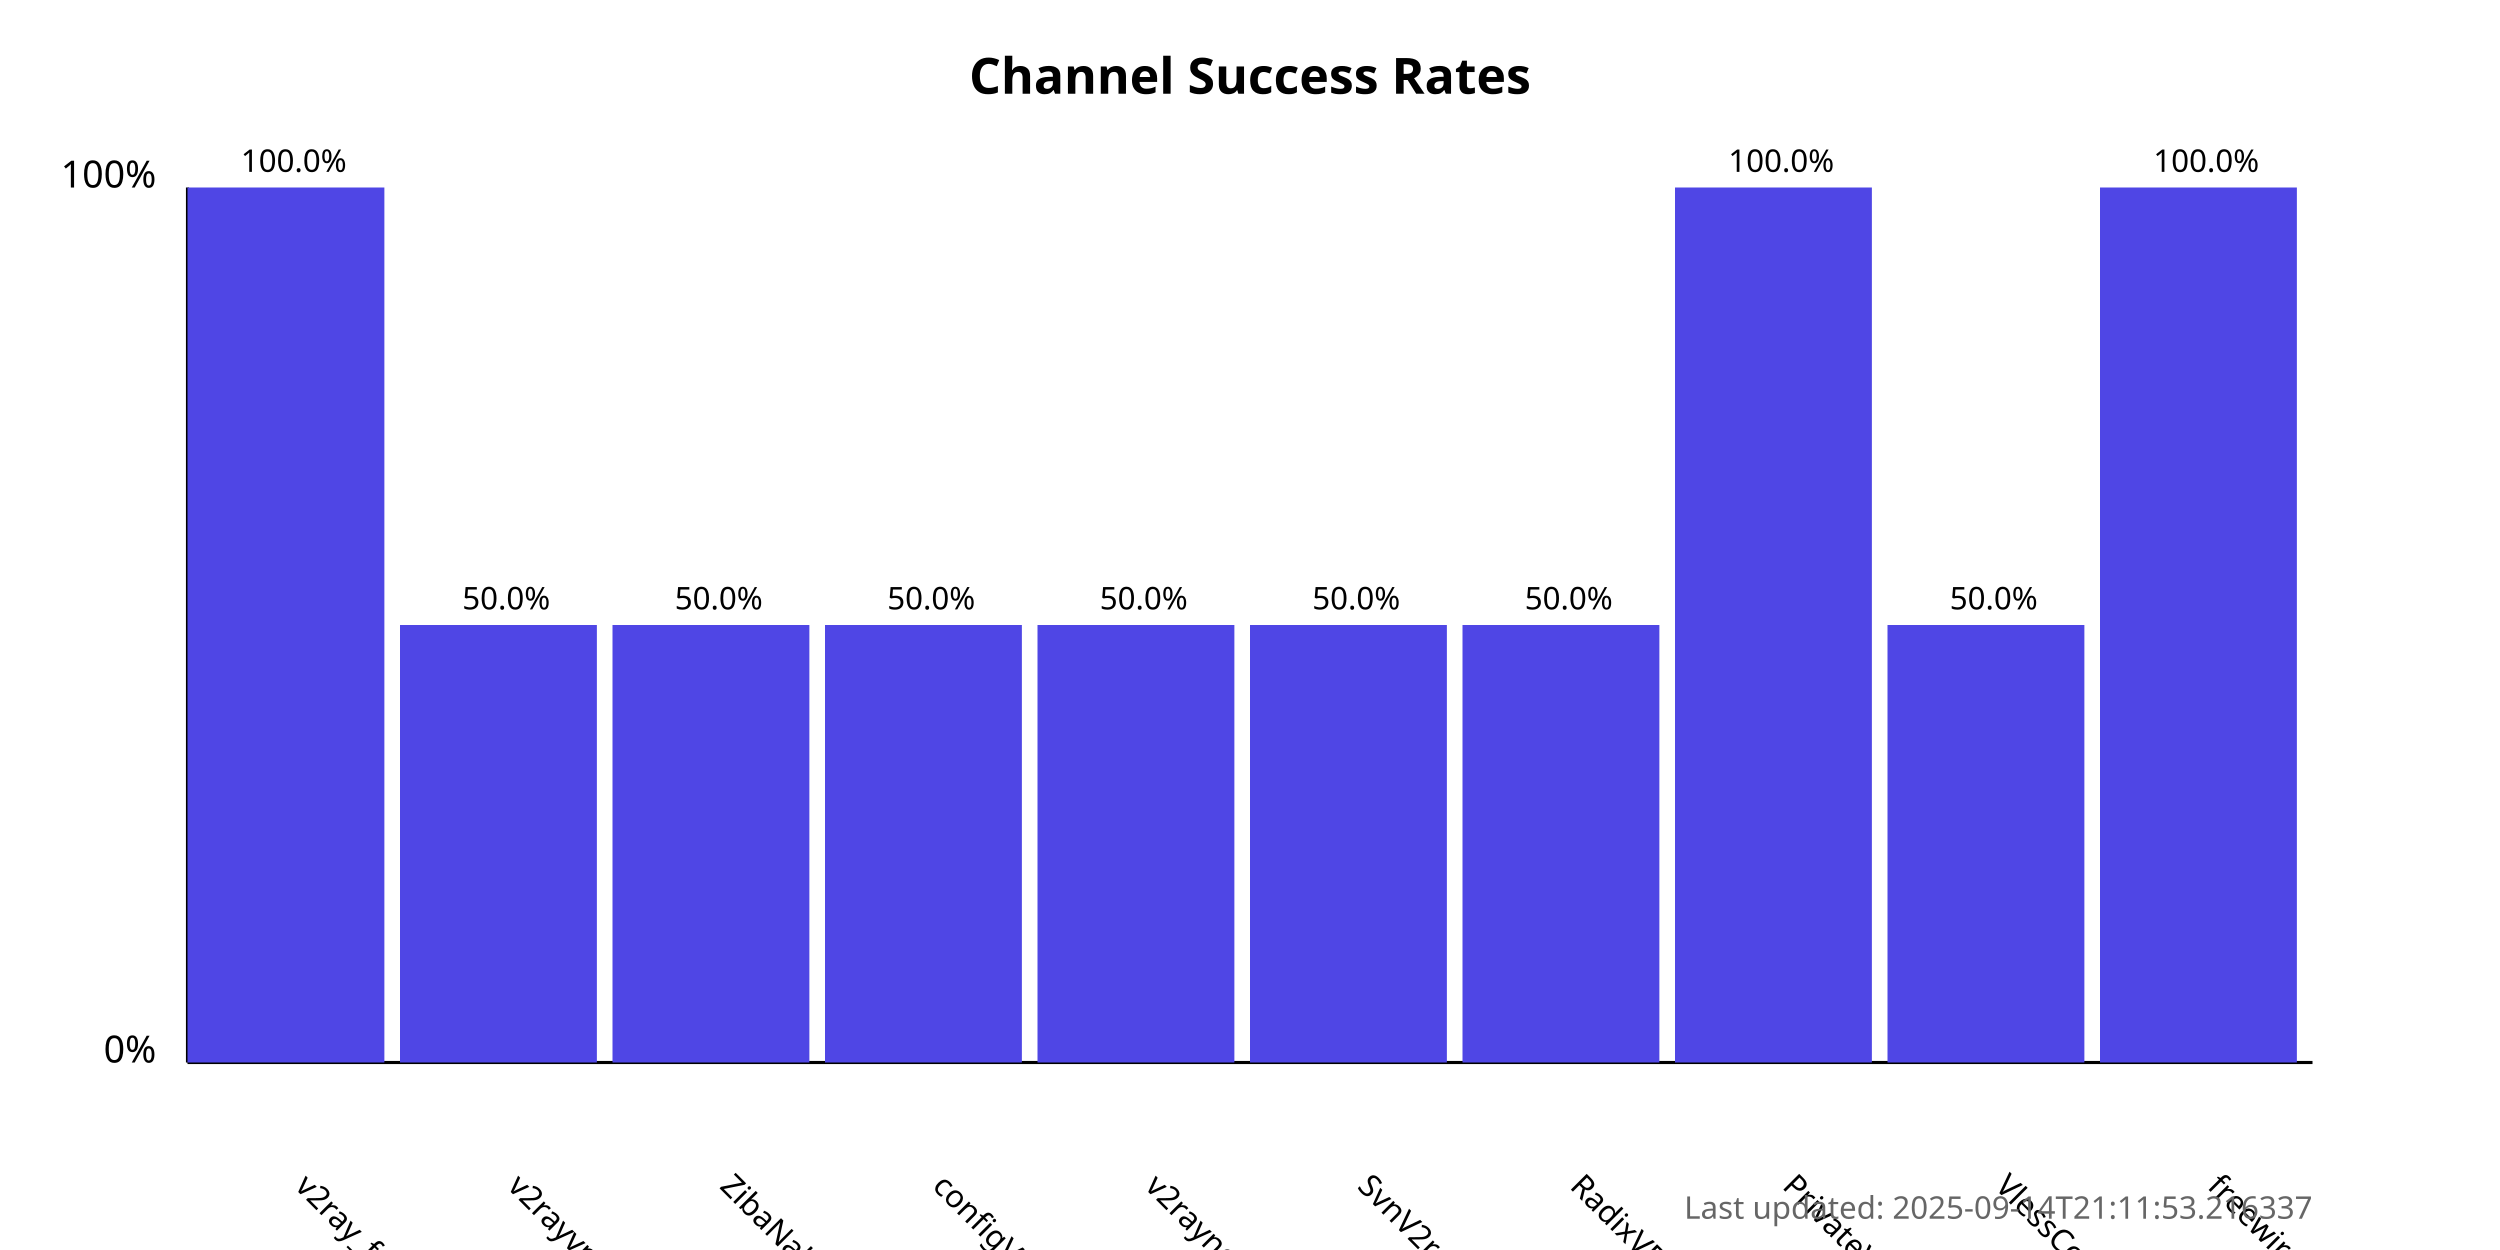
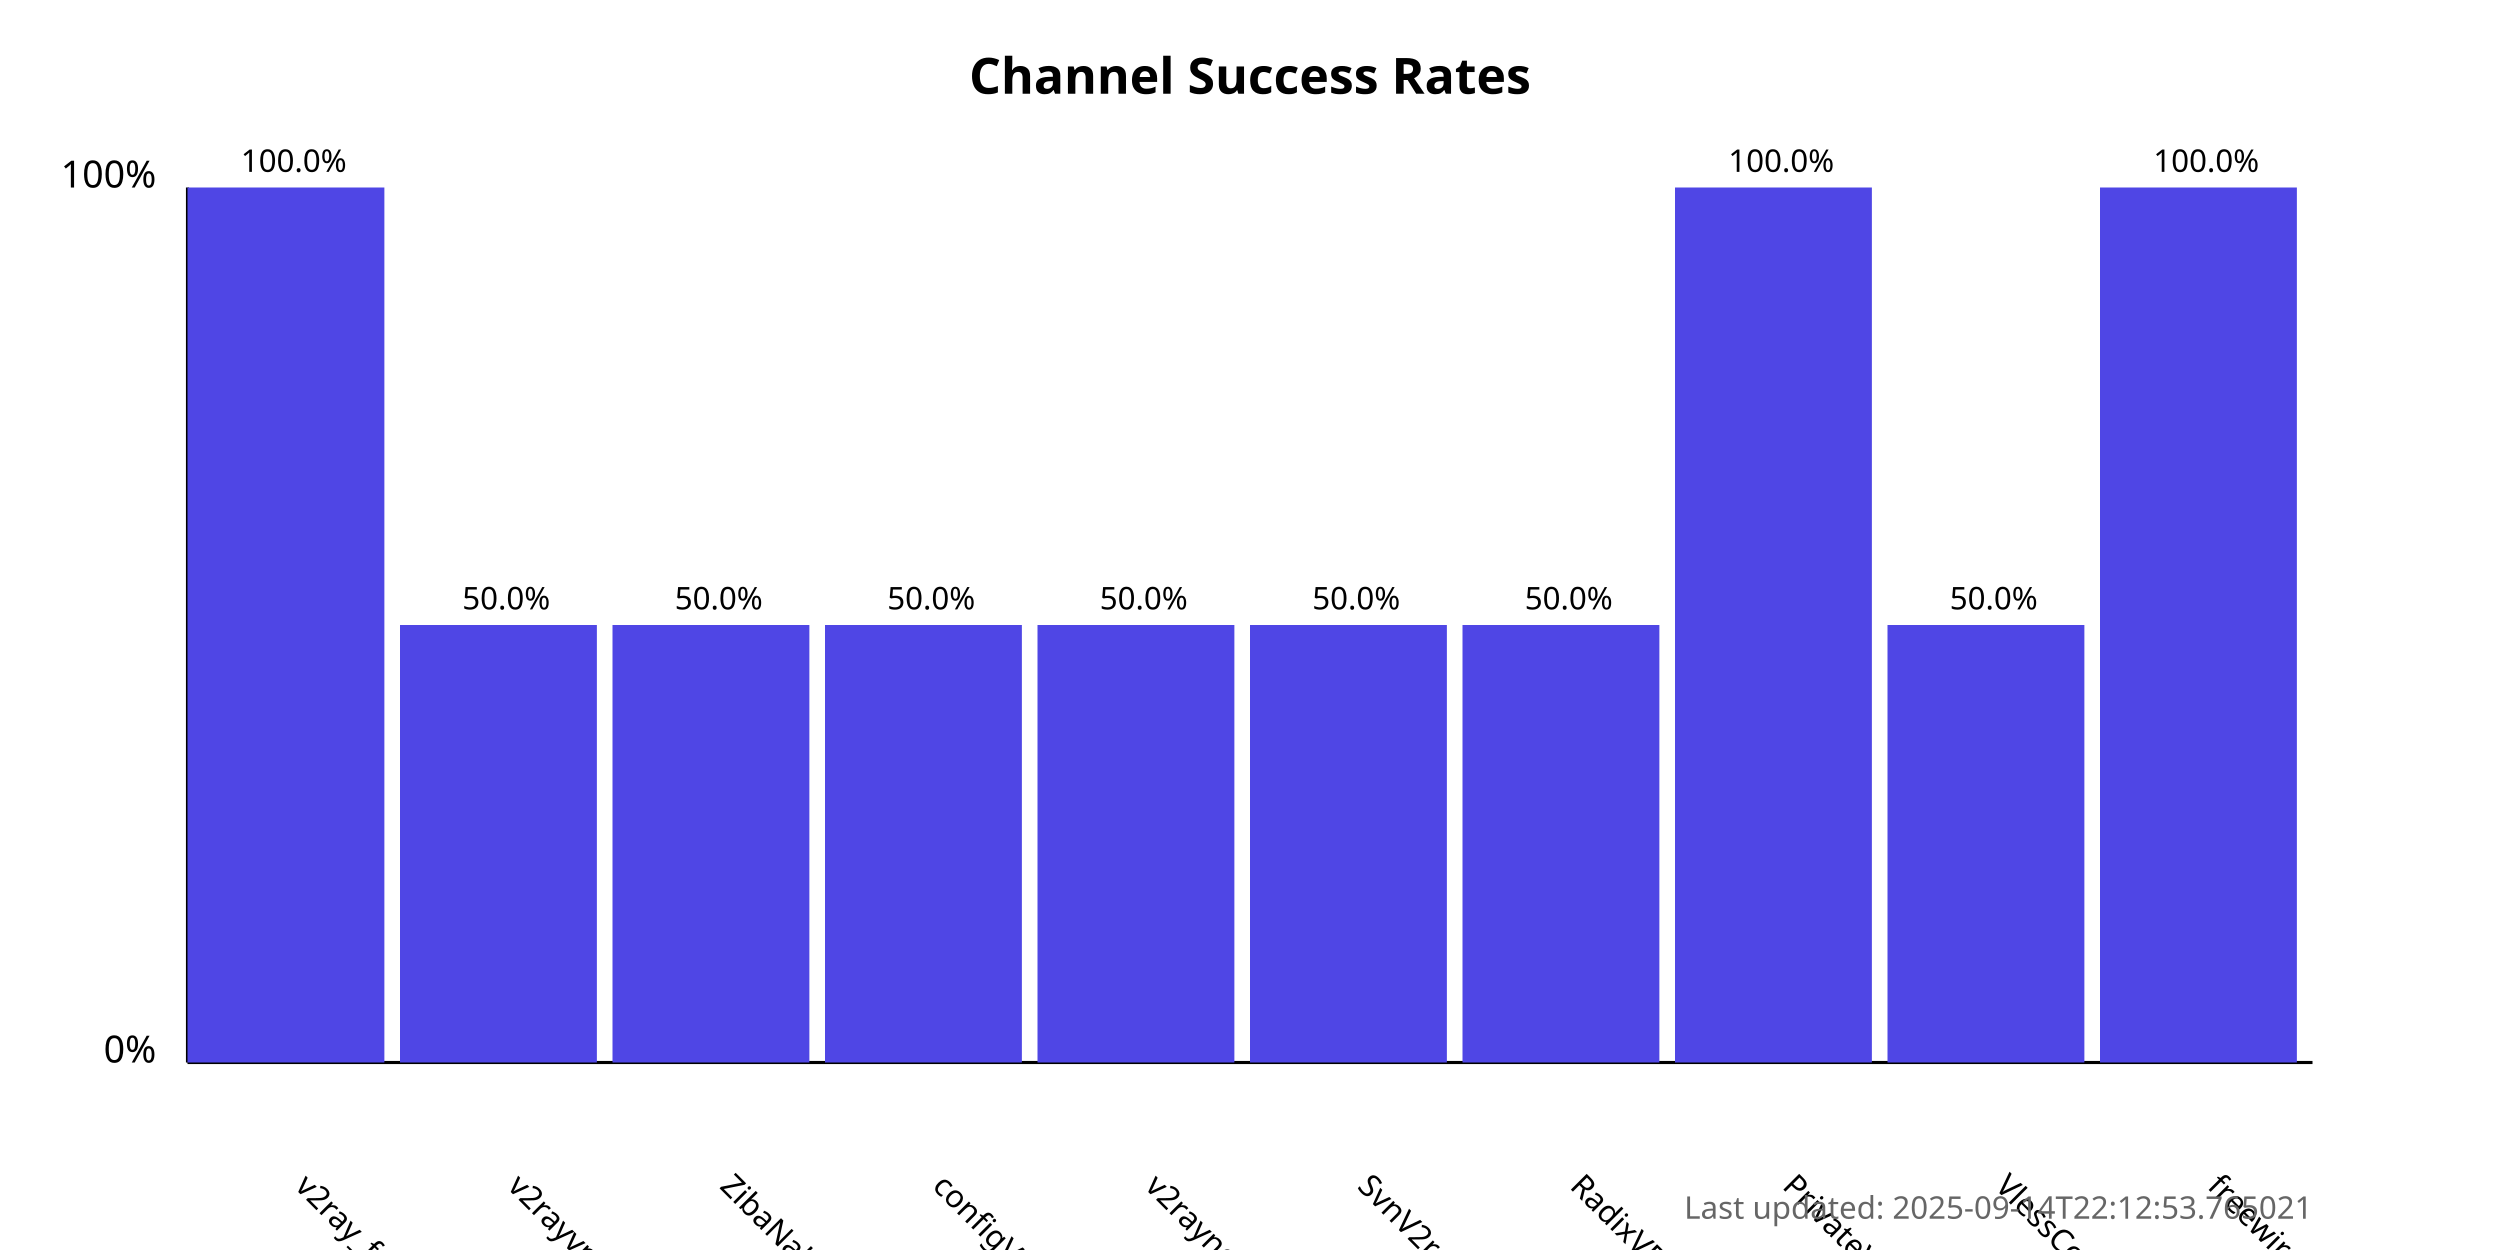
<svg xmlns="http://www.w3.org/2000/svg" width="800" height="400">
  <style>
            .chart-title { font: bold 16px sans-serif; }
            .axis-label { font: 12px sans-serif; }
            .tick-label { font: 10px sans-serif; }
            .bar { fill: #4f46e5; }
            .bar:hover { fill: #6366f1; }
            .timestamp { font: 10px sans-serif; fill: #666; }
        </style>
  <text x="400.0" y="30" text-anchor="middle" class="chart-title">
            Channel Success Rates
        </text>
  <line x1="60" y1="340" x2="60" y2="60" stroke="black" stroke-width="1" />
  <line x1="60" y1="340" x2="740" y2="340" stroke="black" stroke-width="1" />
  <text x="50" y="340" text-anchor="end" class="axis-label">0%</text>
  <text x="50" y="60" text-anchor="end" class="axis-label">100%</text>
  <g>
    <rect x="60" y="60.0" width="63.0" height="280.0" class="bar" />
    <text x="94.0" y="380" transform="rotate(45, 94.0, 380)" text-anchor="start" class="tick-label">
                v2ray_free_conf
            </text>
    <text x="94.0" y="55.0" text-anchor="middle" class="tick-label">
                100.0%
            </text>
  </g>
  <g>
    <rect x="128.0" y="200.0" width="63.0" height="140.0" class="bar" />
    <text x="162.0" y="380" transform="rotate(45, 162.0, 380)" text-anchor="start" class="tick-label">
                v2rayvpno
            </text>
    <text x="162.0" y="195.0" text-anchor="middle" class="tick-label">
                50.0%
            </text>
  </g>
  <g>
    <rect x="196.0" y="200.0" width="63.0" height="140.0" class="bar" />
    <text x="230.0" y="380" transform="rotate(45, 230.0, 380)" text-anchor="start" class="tick-label">
                ZibaNabz
            </text>
    <text x="230.0" y="195.0" text-anchor="middle" class="tick-label">
                50.0%
            </text>
  </g>
  <g>
    <rect x="264.0" y="200.0" width="63.0" height="140.0" class="bar" />
    <text x="298.0" y="380" transform="rotate(45, 298.0, 380)" text-anchor="start" class="tick-label">
                configV2rayForFree
            </text>
    <text x="298.0" y="195.0" text-anchor="middle" class="tick-label">
                50.0%
            </text>
  </g>
  <g>
    <rect x="332.0" y="200.0" width="63.0" height="140.0" class="bar" />
    <text x="366.0" y="380" transform="rotate(45, 366.0, 380)" text-anchor="start" class="tick-label">
                v2rayngvpn
            </text>
    <text x="366.0" y="195.0" text-anchor="middle" class="tick-label">
                50.0%
            </text>
  </g>
  <g>
    <rect x="400.0" y="200.0" width="63.0" height="140.0" class="bar" />
    <text x="434.0" y="380" transform="rotate(45, 434.0, 380)" text-anchor="start" class="tick-label">
                SvnV2ray
            </text>
    <text x="434.0" y="195.0" text-anchor="middle" class="tick-label">
                50.0%
            </text>
  </g>
  <g>
    <rect x="468.0" y="200.0" width="63.0" height="140.0" class="bar" />
    <text x="502.0" y="380" transform="rotate(45, 502.0, 380)" text-anchor="start" class="tick-label">
                RadixVPN
            </text>
    <text x="502.0" y="195.0" text-anchor="middle" class="tick-label">
                50.0%
            </text>
  </g>
  <g>
    <rect x="536.0" y="60.0" width="63.0" height="280.0" class="bar" />
    <text x="570.0" y="380" transform="rotate(45, 570.0, 380)" text-anchor="start" class="tick-label">
                PrivateVPNs
            </text>
    <text x="570.0" y="55.0" text-anchor="middle" class="tick-label">
                100.0%
            </text>
  </g>
  <g>
    <rect x="604.0" y="200.0" width="63.0" height="140.0" class="bar" />
    <text x="638.0" y="380" transform="rotate(45, 638.0, 380)" text-anchor="start" class="tick-label">
                VlessConfig
            </text>
    <text x="638.0" y="195.0" text-anchor="middle" class="tick-label">
                50.0%
            </text>
  </g>
  <g>
    <rect x="672.0" y="60.0" width="63.0" height="280.0" class="bar" />
    <text x="706.0" y="380" transform="rotate(45, 706.0, 380)" text-anchor="start" class="tick-label">
                freewireguard
            </text>
    <text x="706.0" y="55.0" text-anchor="middle" class="tick-label">
                100.0%
            </text>
  </g>
  <text x="740" y="390" text-anchor="end" class="timestamp">
-             Last updated: 2025-09-14T21:11:53.216337
+             Last updated: 2025-09-14T22:12:53.765021
        </text>
</svg>
